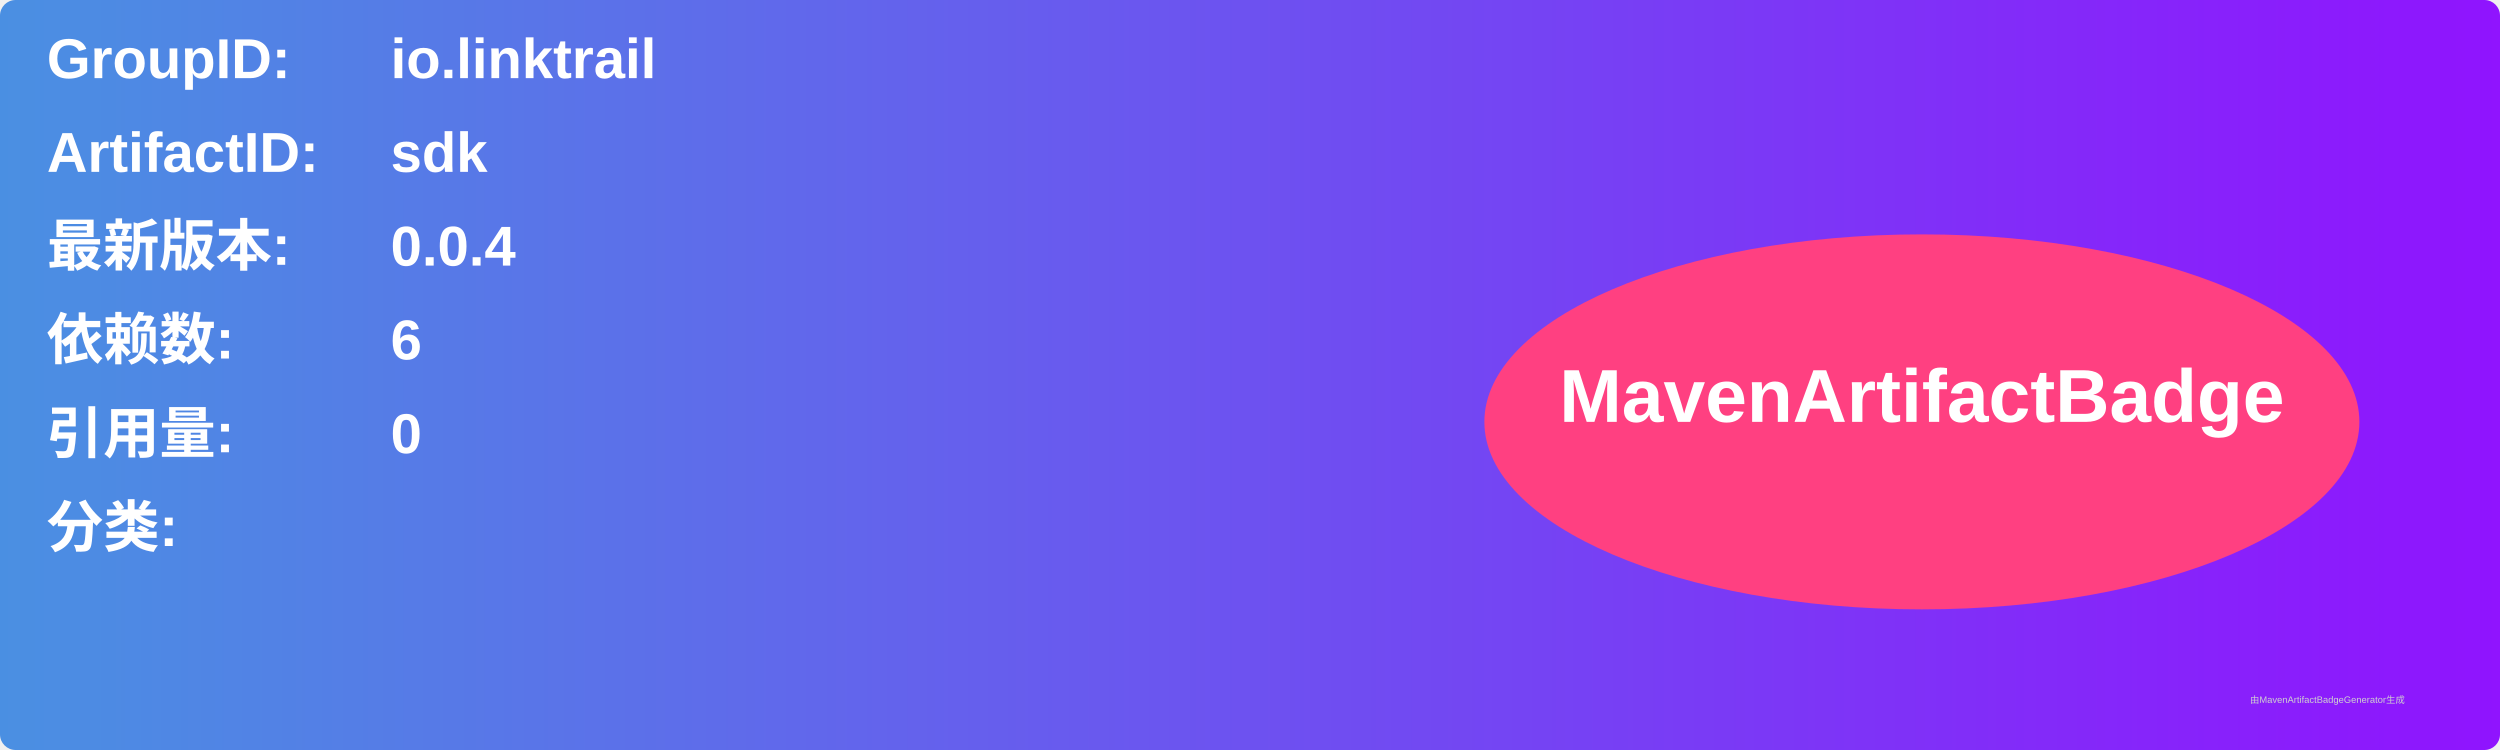
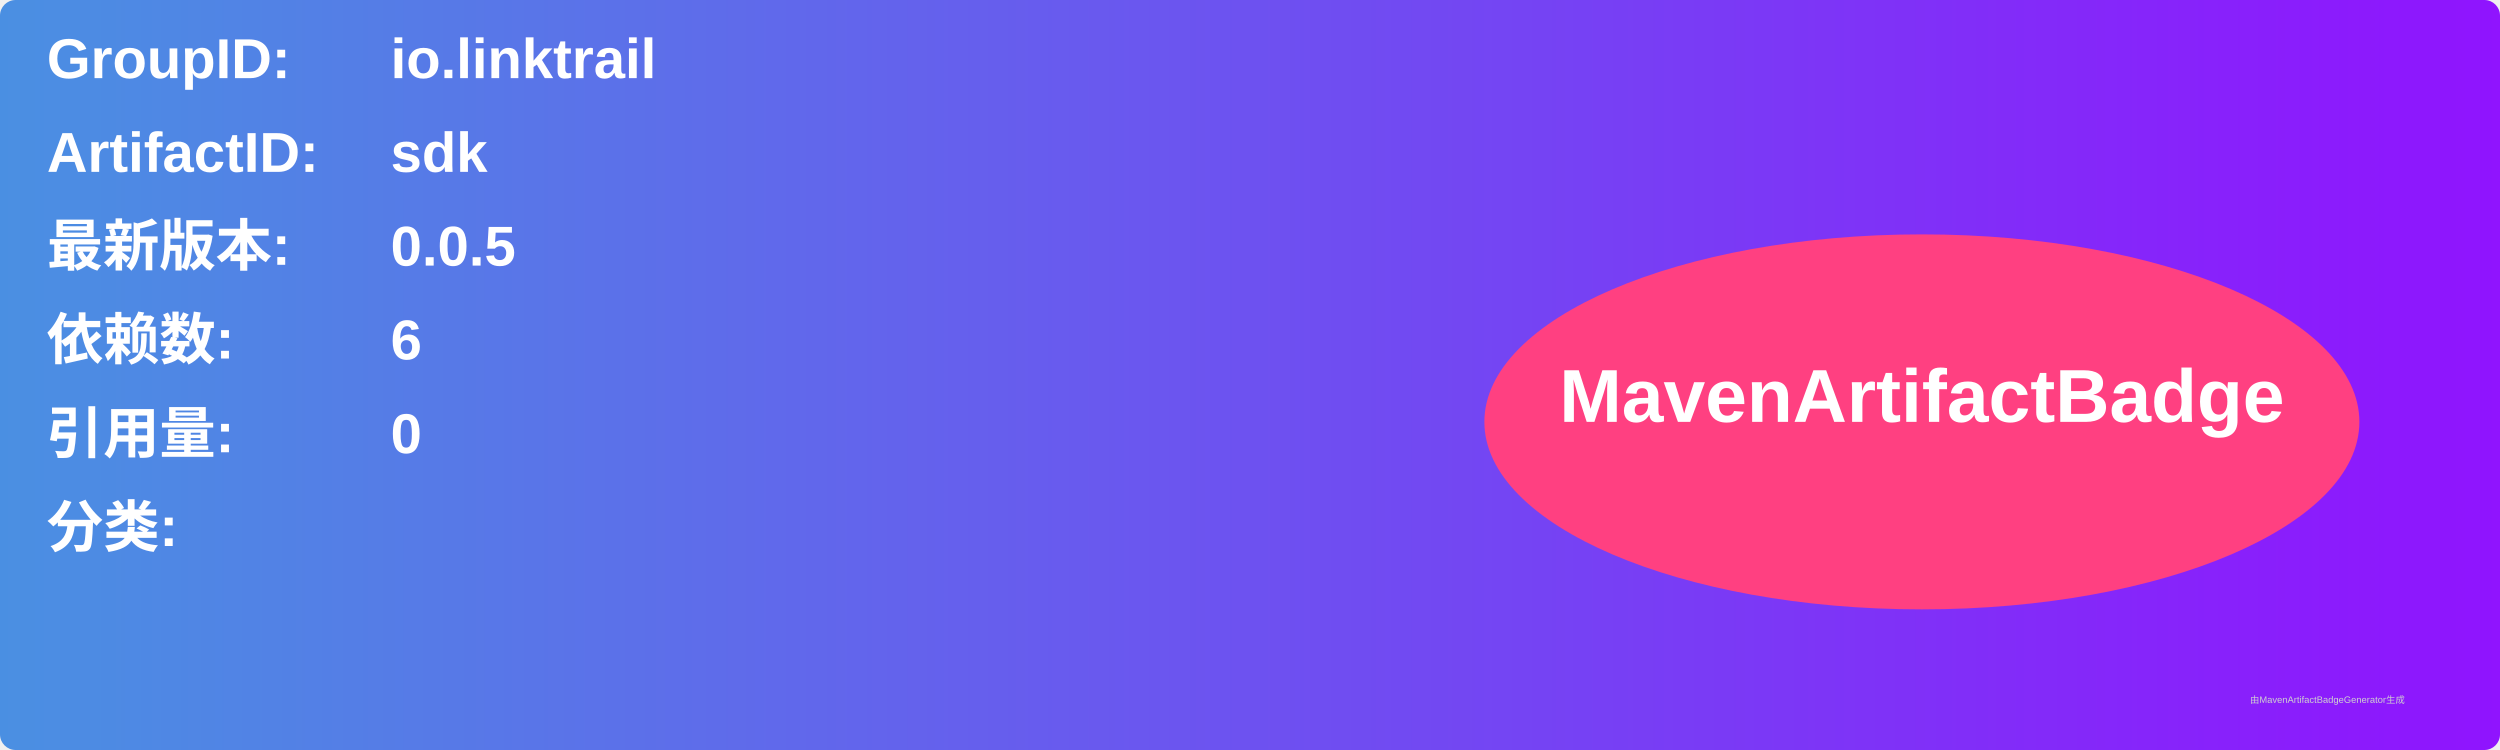
<svg xmlns="http://www.w3.org/2000/svg" width="800" height="240" viewBox="0 0 800 240">
  <linearGradient id="grad" x1="0%" y1="0%" x2="100%" y2="0%">
    <stop offset="0%" stop-color="#4a90e2" />
    <stop offset="100%" stop-color="#9013fe" />
  </linearGradient>
  <rect width="100%" height="100%" rx="5" ry="5" fill="url(#grad)" />
  <g transform="translate(15, 15)">
    <text x="0" y="10" font-family="Arial" font-size="18" fill="white" font-weight="bold" width="260">GroupID:</text>
    <text x="110" y="10" font-family="Arial" font-size="18" fill="white" font-weight="bold" width="460">io.linktrail</text>
    <text x="0" y="40" font-family="Arial" font-size="18" fill="white" font-weight="bold" width="260">ArtifactID:</text>
    <text x="110" y="40" font-family="Arial" font-size="18" fill="white" font-weight="bold" width="460">sdk</text>
    <text x="0" y="70" font-family="Arial" font-size="18" fill="white" font-weight="bold">最新版本:</text>
    <text x="110" y="70" font-family="Arial" font-size="18" fill="white" font-weight="bold">
-       <tspan font-weight="bold">0.0.4</tspan>
+       <tspan font-weight="bold">0.0.5</tspan>
    </text>
    <text x="0" y="100" font-family="Arial" font-size="18" fill="white" font-weight="bold">依赖数: </text>
    <text x="110" y="100" font-family="Arial" font-size="18" fill="white">
      <tspan font-weight="bold">6</tspan>
    </text>
    <text x="0" y="130" font-family="Arial" font-size="18" fill="white" font-weight="bold">引用量: </text>
    <text x="110" y="130" font-family="Arial" font-size="18" fill="white">
      <tspan font-weight="bold">0</tspan>
    </text>
    <text x="0" y="160" font-family="Arial" font-size="18" fill="white" font-weight="bold">分类:</text>
    <text x="10" y="190" font-family="Arial" font-size="10" fill="white">
      <tspan font-weight="bold" />
    </text>
    <ellipse cx="600" cy="120" rx="140" ry="60" fill="#ff4081" />
    <text x="600" y="120" text-anchor="middle" font-family="Arial" font-size="24" fill="white" font-weight="bold">MavenArtifactBadge</text>
  </g>
  <text x="720" y="225" font-family="Arial" font-size="3" fill="#d0d0d0">由MavenArtifactBadgeGenerator生成</text>
</svg>
